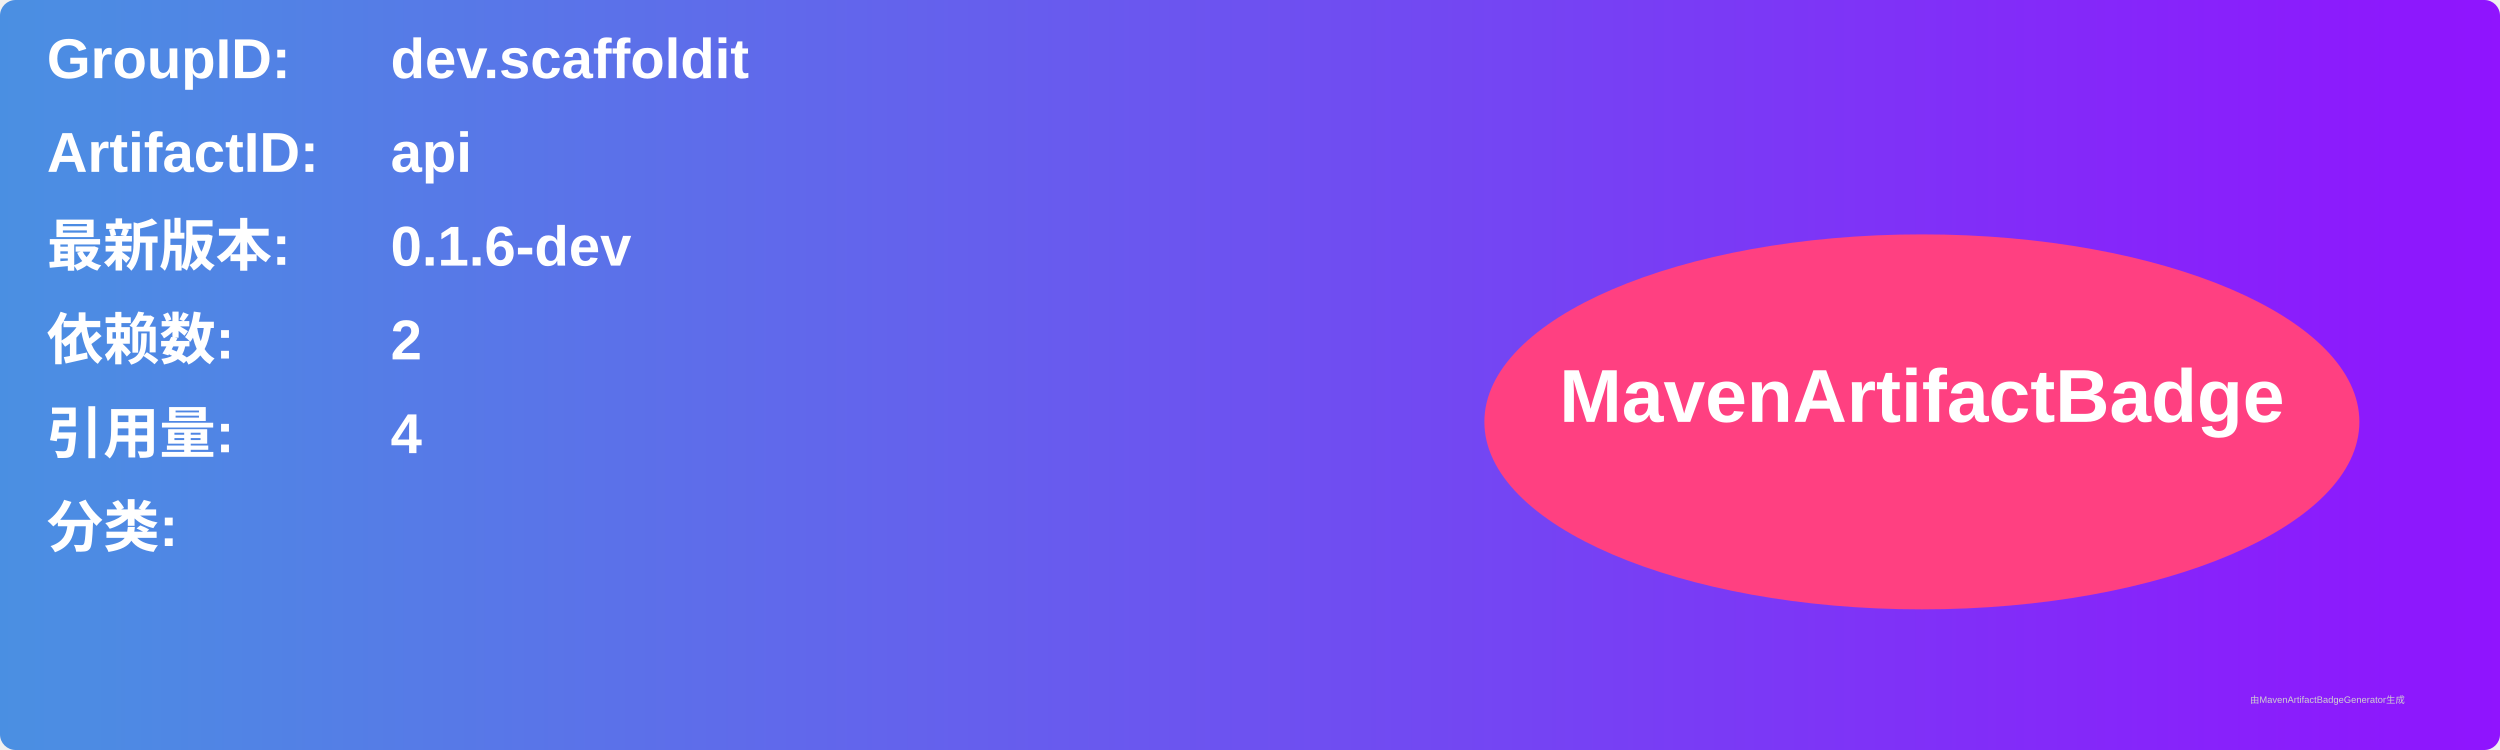
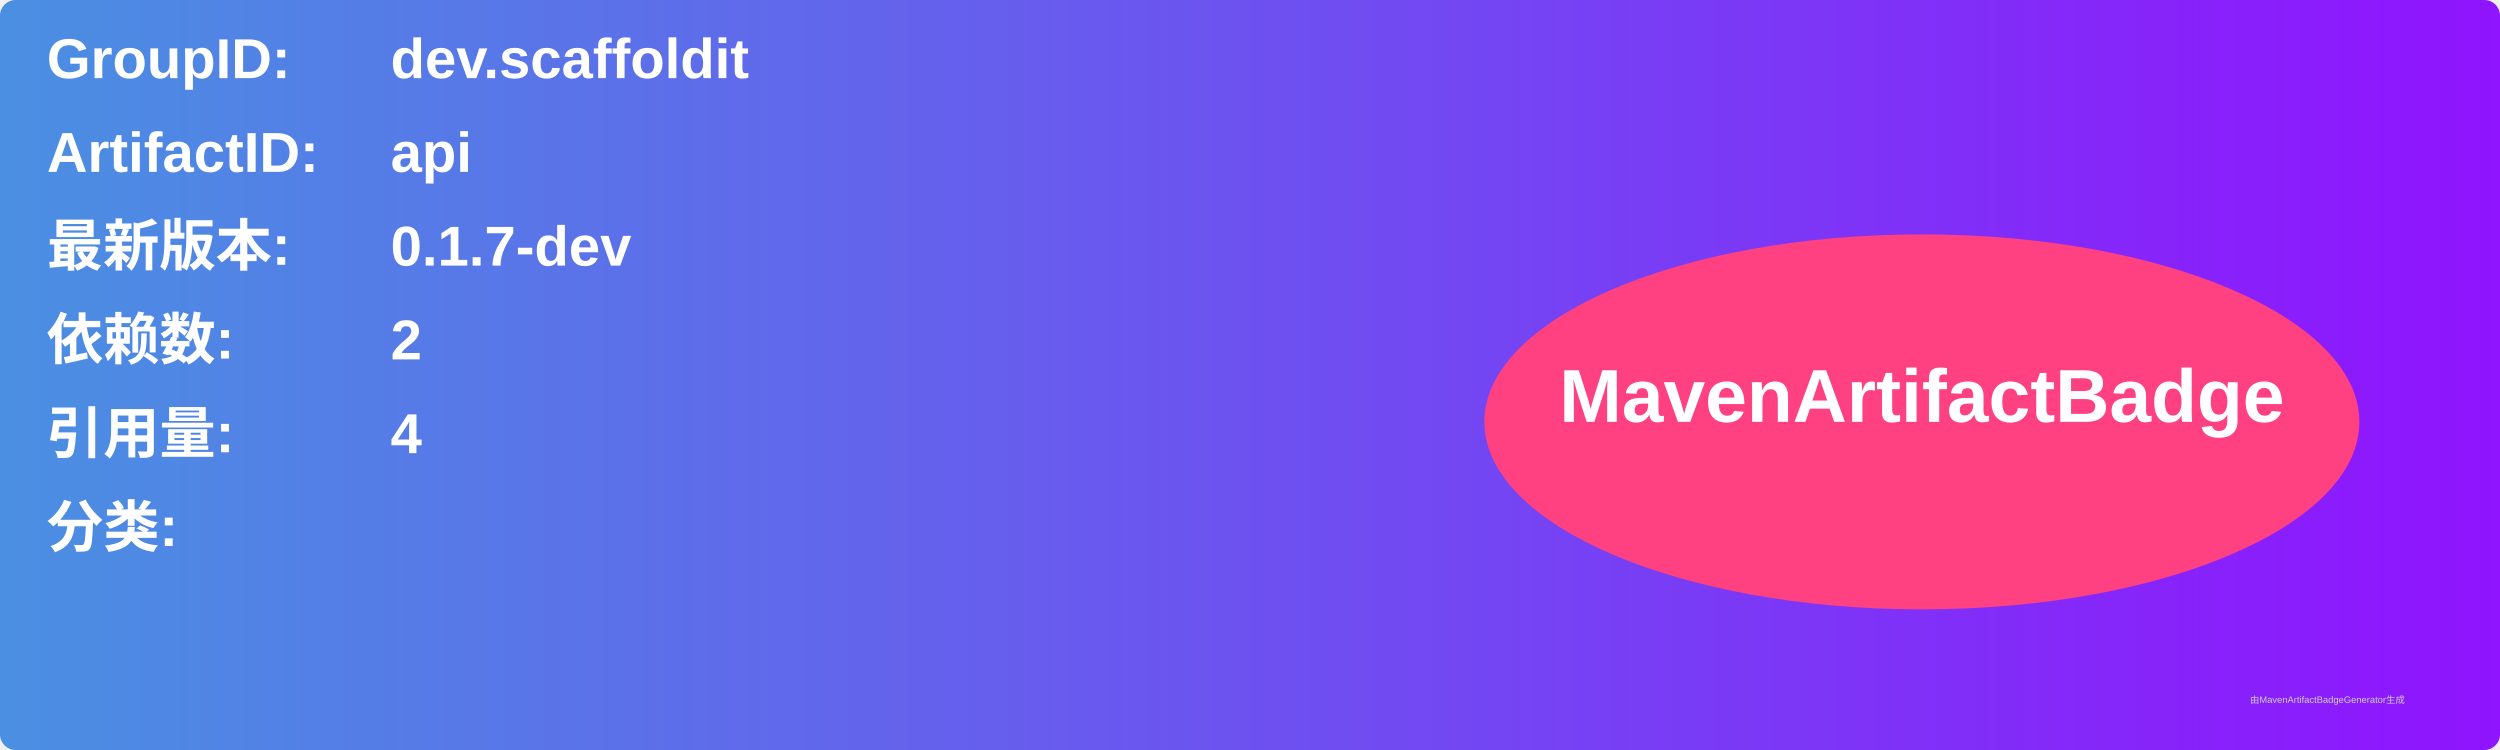
<svg xmlns="http://www.w3.org/2000/svg" width="800" height="240" viewBox="0 0 800 240">
  <linearGradient id="grad" x1="0%" y1="0%" x2="100%" y2="0%">
    <stop offset="0%" stop-color="#4a90e2" />
    <stop offset="100%" stop-color="#9013fe" />
  </linearGradient>
  <rect width="100%" height="100%" rx="5" ry="5" fill="url(#grad)" />
  <g transform="translate(15, 15)">
    <text x="0" y="10" font-family="Arial" font-size="18" fill="white" font-weight="bold" width="260">GroupID:</text>
    <text x="110" y="10" font-family="Arial" font-size="18" fill="white" font-weight="bold" width="460">dev.scaffoldit</text>
    <text x="0" y="40" font-family="Arial" font-size="18" fill="white" font-weight="bold" width="260">ArtifactID:</text>
    <text x="110" y="40" font-family="Arial" font-size="18" fill="white" font-weight="bold" width="460">api</text>
    <text x="0" y="70" font-family="Arial" font-size="18" fill="white" font-weight="bold">最新版本:</text>
    <text x="110" y="70" font-family="Arial" font-size="18" fill="white" font-weight="bold">
-       <tspan font-weight="bold">0.1.6-dev</tspan>
+       <tspan font-weight="bold">0.1.7-dev</tspan>
    </text>
    <text x="0" y="100" font-family="Arial" font-size="18" fill="white" font-weight="bold">依赖数: </text>
    <text x="110" y="100" font-family="Arial" font-size="18" fill="white">
      <tspan font-weight="bold">2</tspan>
    </text>
    <text x="0" y="130" font-family="Arial" font-size="18" fill="white" font-weight="bold">引用量: </text>
    <text x="110" y="130" font-family="Arial" font-size="18" fill="white">
      <tspan font-weight="bold">4</tspan>
    </text>
    <text x="0" y="160" font-family="Arial" font-size="18" fill="white" font-weight="bold">分类:</text>
    <text x="10" y="190" font-family="Arial" font-size="10" fill="white">
      <tspan font-weight="bold" />
    </text>
    <ellipse cx="600" cy="120" rx="140" ry="60" fill="#ff4081" />
    <text x="600" y="120" text-anchor="middle" font-family="Arial" font-size="24" fill="white" font-weight="bold">MavenArtifactBadge</text>
  </g>
  <text x="720" y="225" font-family="Arial" font-size="3" fill="#d0d0d0">由MavenArtifactBadgeGenerator生成</text>
</svg>
